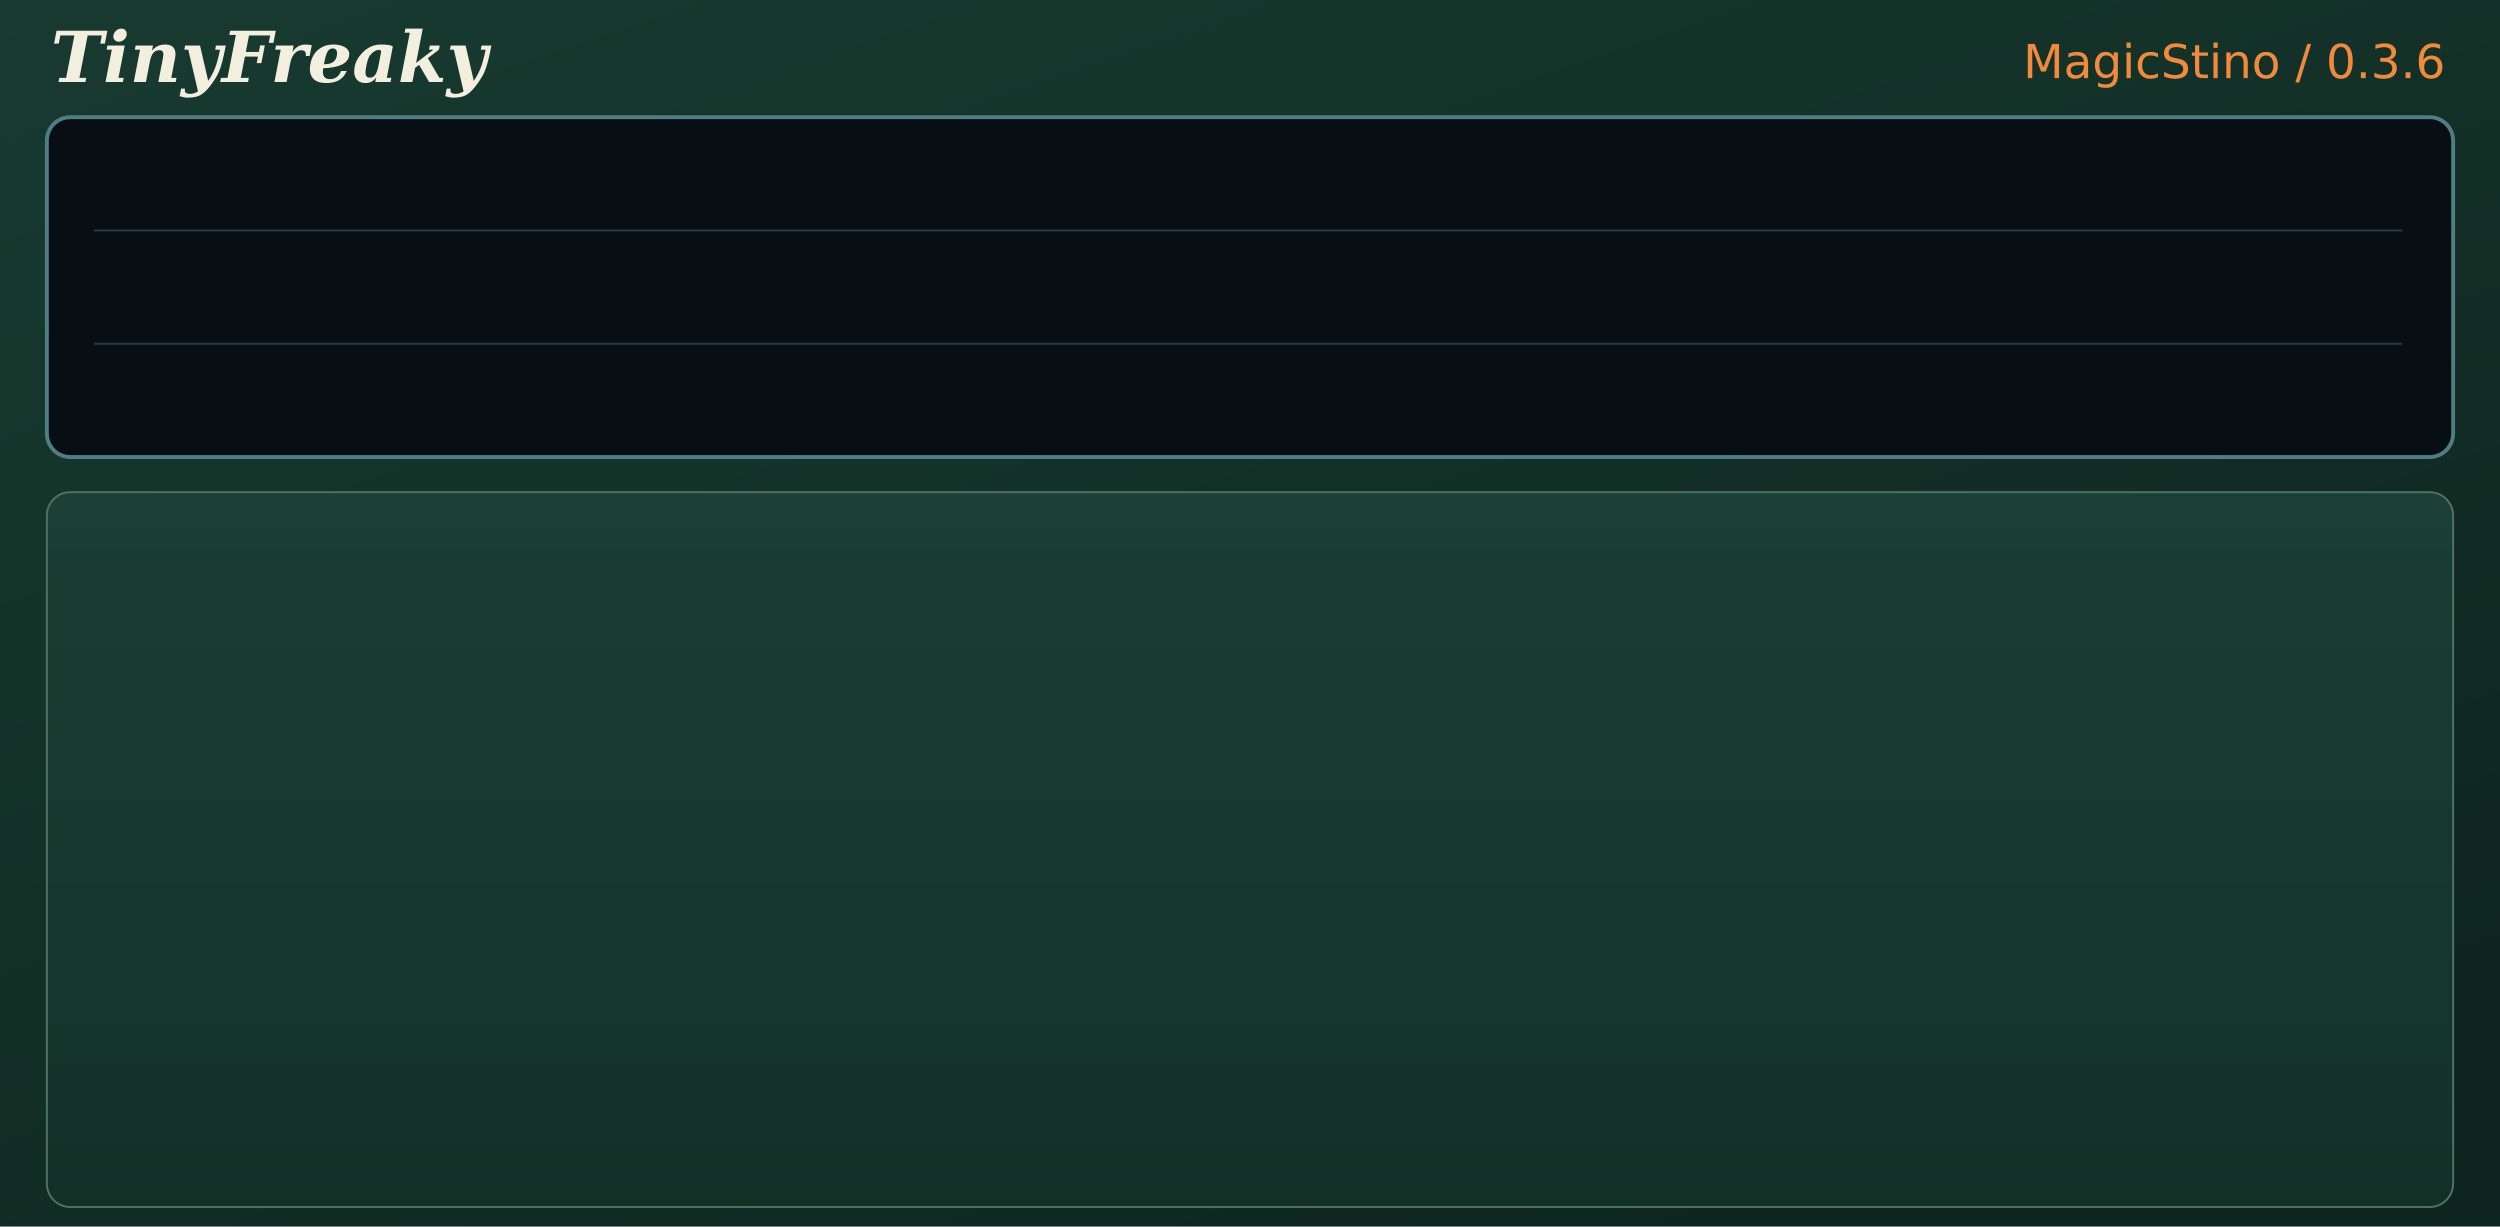
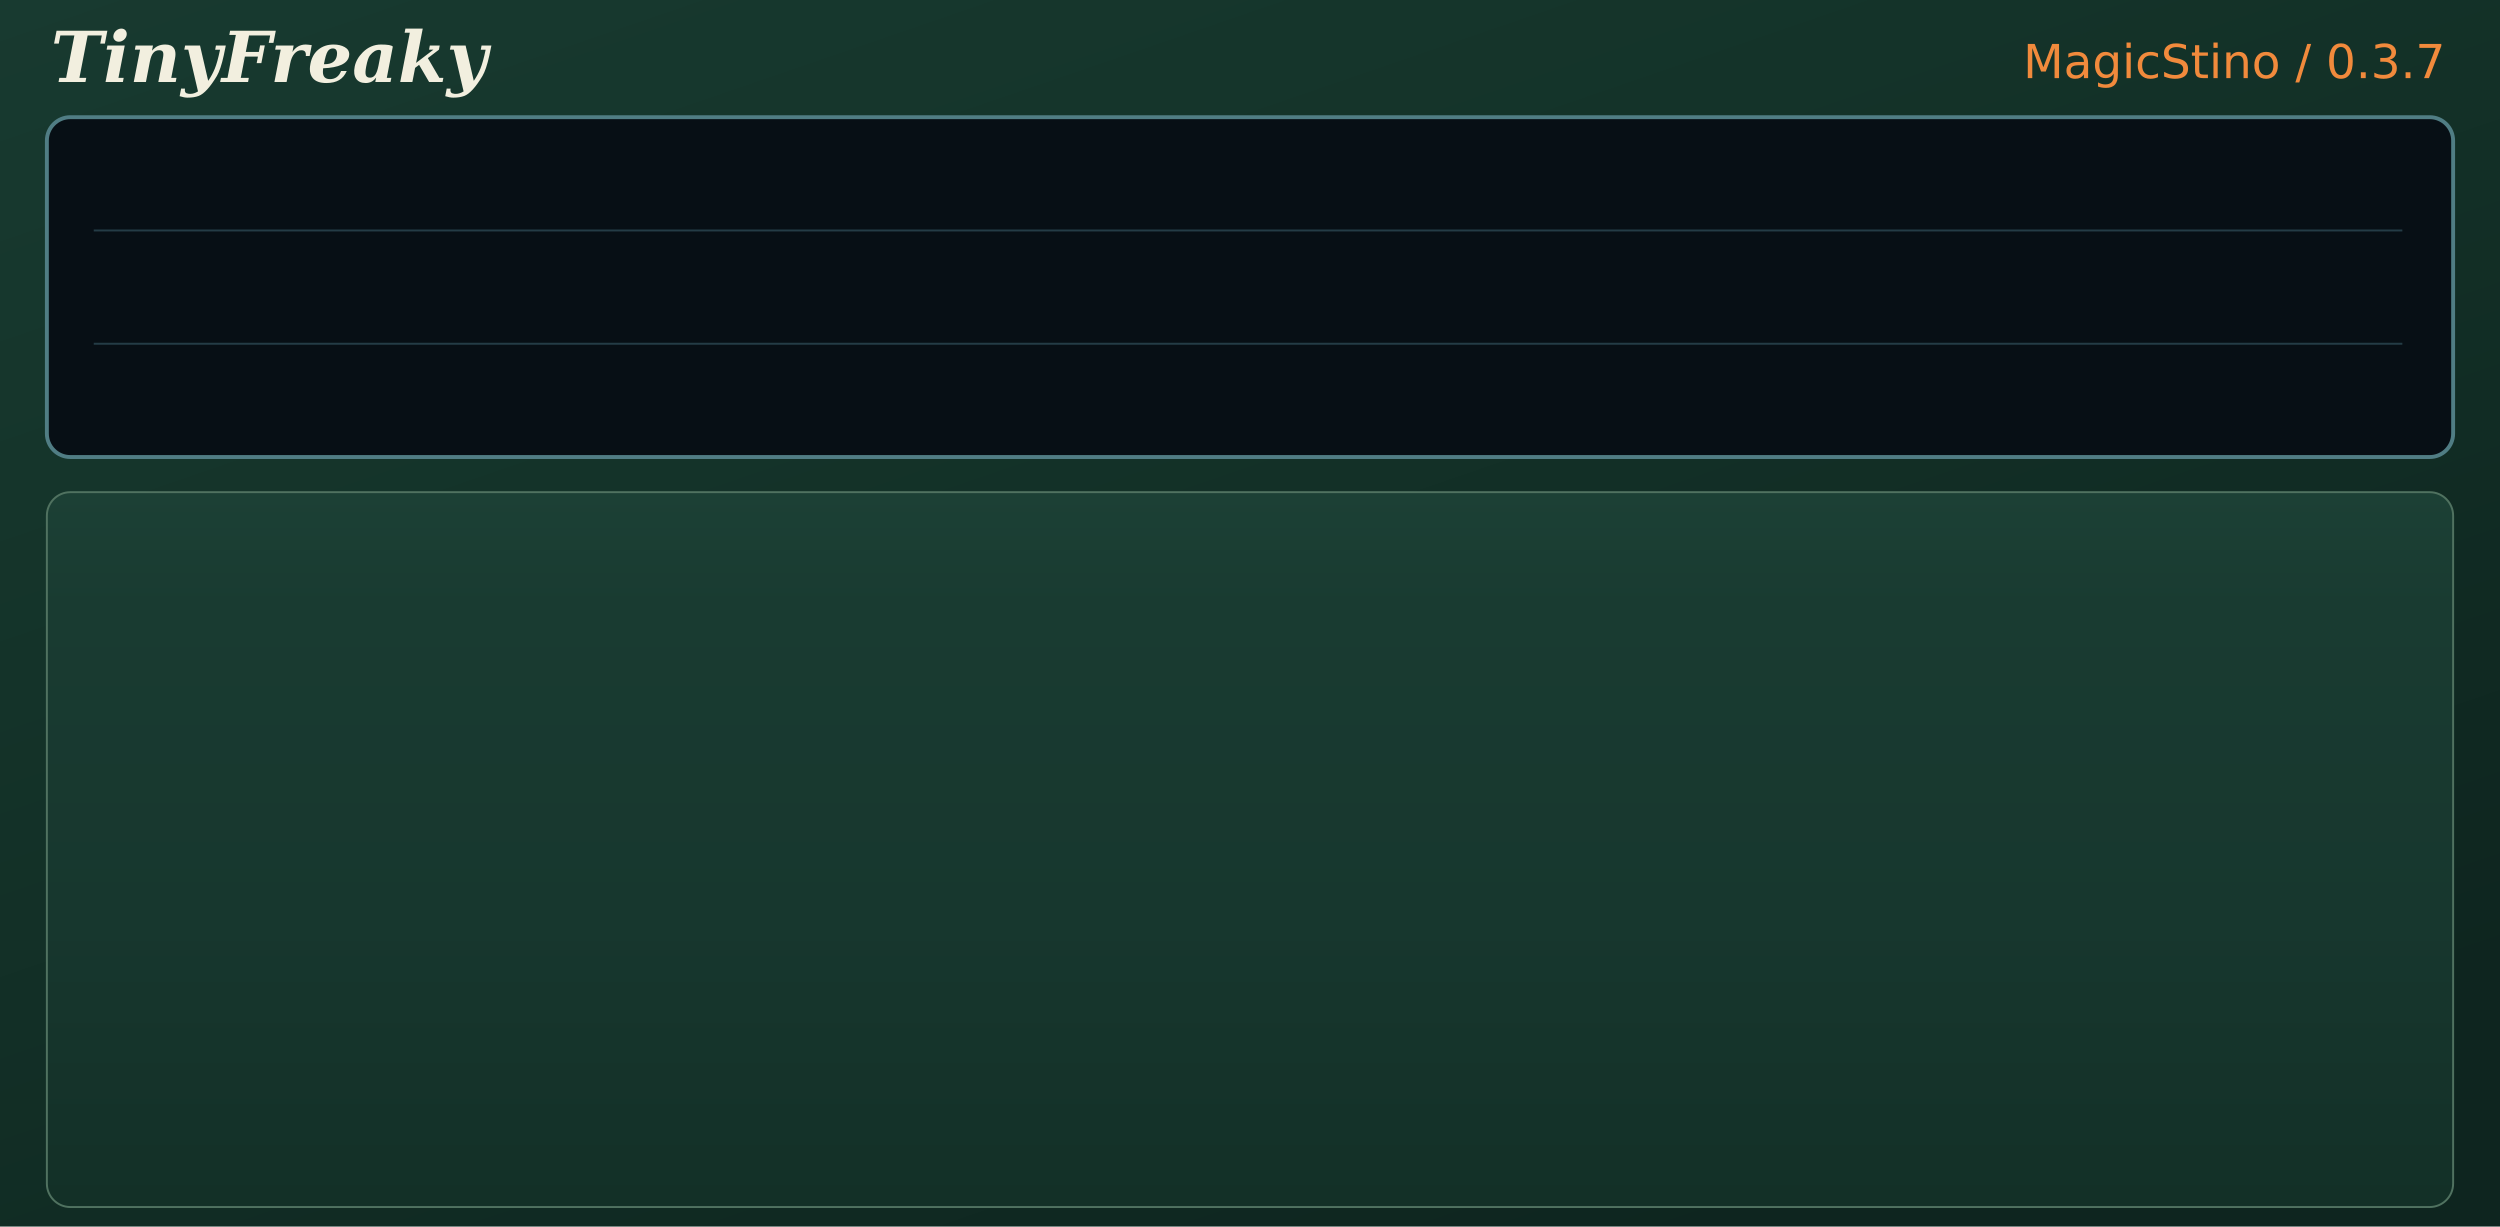
<svg xmlns="http://www.w3.org/2000/svg" width="1280" height="628">
  <defs>
    <linearGradient id="chassis" x1="0" y1="0" x2="0.7" y2="1">
      <stop offset="0" stop-color="#183a30" />
      <stop offset="0.38" stop-color="#143329" />
      <stop offset="1" stop-color="#0e251f" />
    </linearGradient>
    <linearGradient id="panel" x1="0" y1="0" x2="0" y2="1">
      <stop offset="0" stop-color="#1c4035" />
      <stop offset="0.16" stop-color="#193b31" />
      <stop offset="0.6" stop-color="#17372e" />
      <stop offset="1" stop-color="#133027" />
    </linearGradient>
  </defs>
  <rect width="1280" height="628" fill="url(#chassis)" />
  <text x="26" y="42" fill="#f2efdf" font-family="DejaVu Serif" font-style="italic" font-size="36" font-weight="bold">TinyFreaky</text>
-   <text x="1252" y="40" text-anchor="end" fill="#f18a3c" font-family="DejaVu Sans" font-size="24">MagicStino / 0.3.6</text>
+   <text x="1252" y="40" text-anchor="end" fill="#f18a3c" font-family="DejaVu Sans" font-size="24">MagicStino / 0.3.7</text>
  <rect x="24" y="60" width="1232" height="174" rx="12" fill="#070f15" stroke="#507d84" stroke-width="2" />
  <path d="M48 118H1230 M48 176H1230" stroke="#243c46" />
  <rect x="24" y="252" width="1232" height="366" rx="12" fill="url(#panel)" stroke="#507260" />
</svg>
